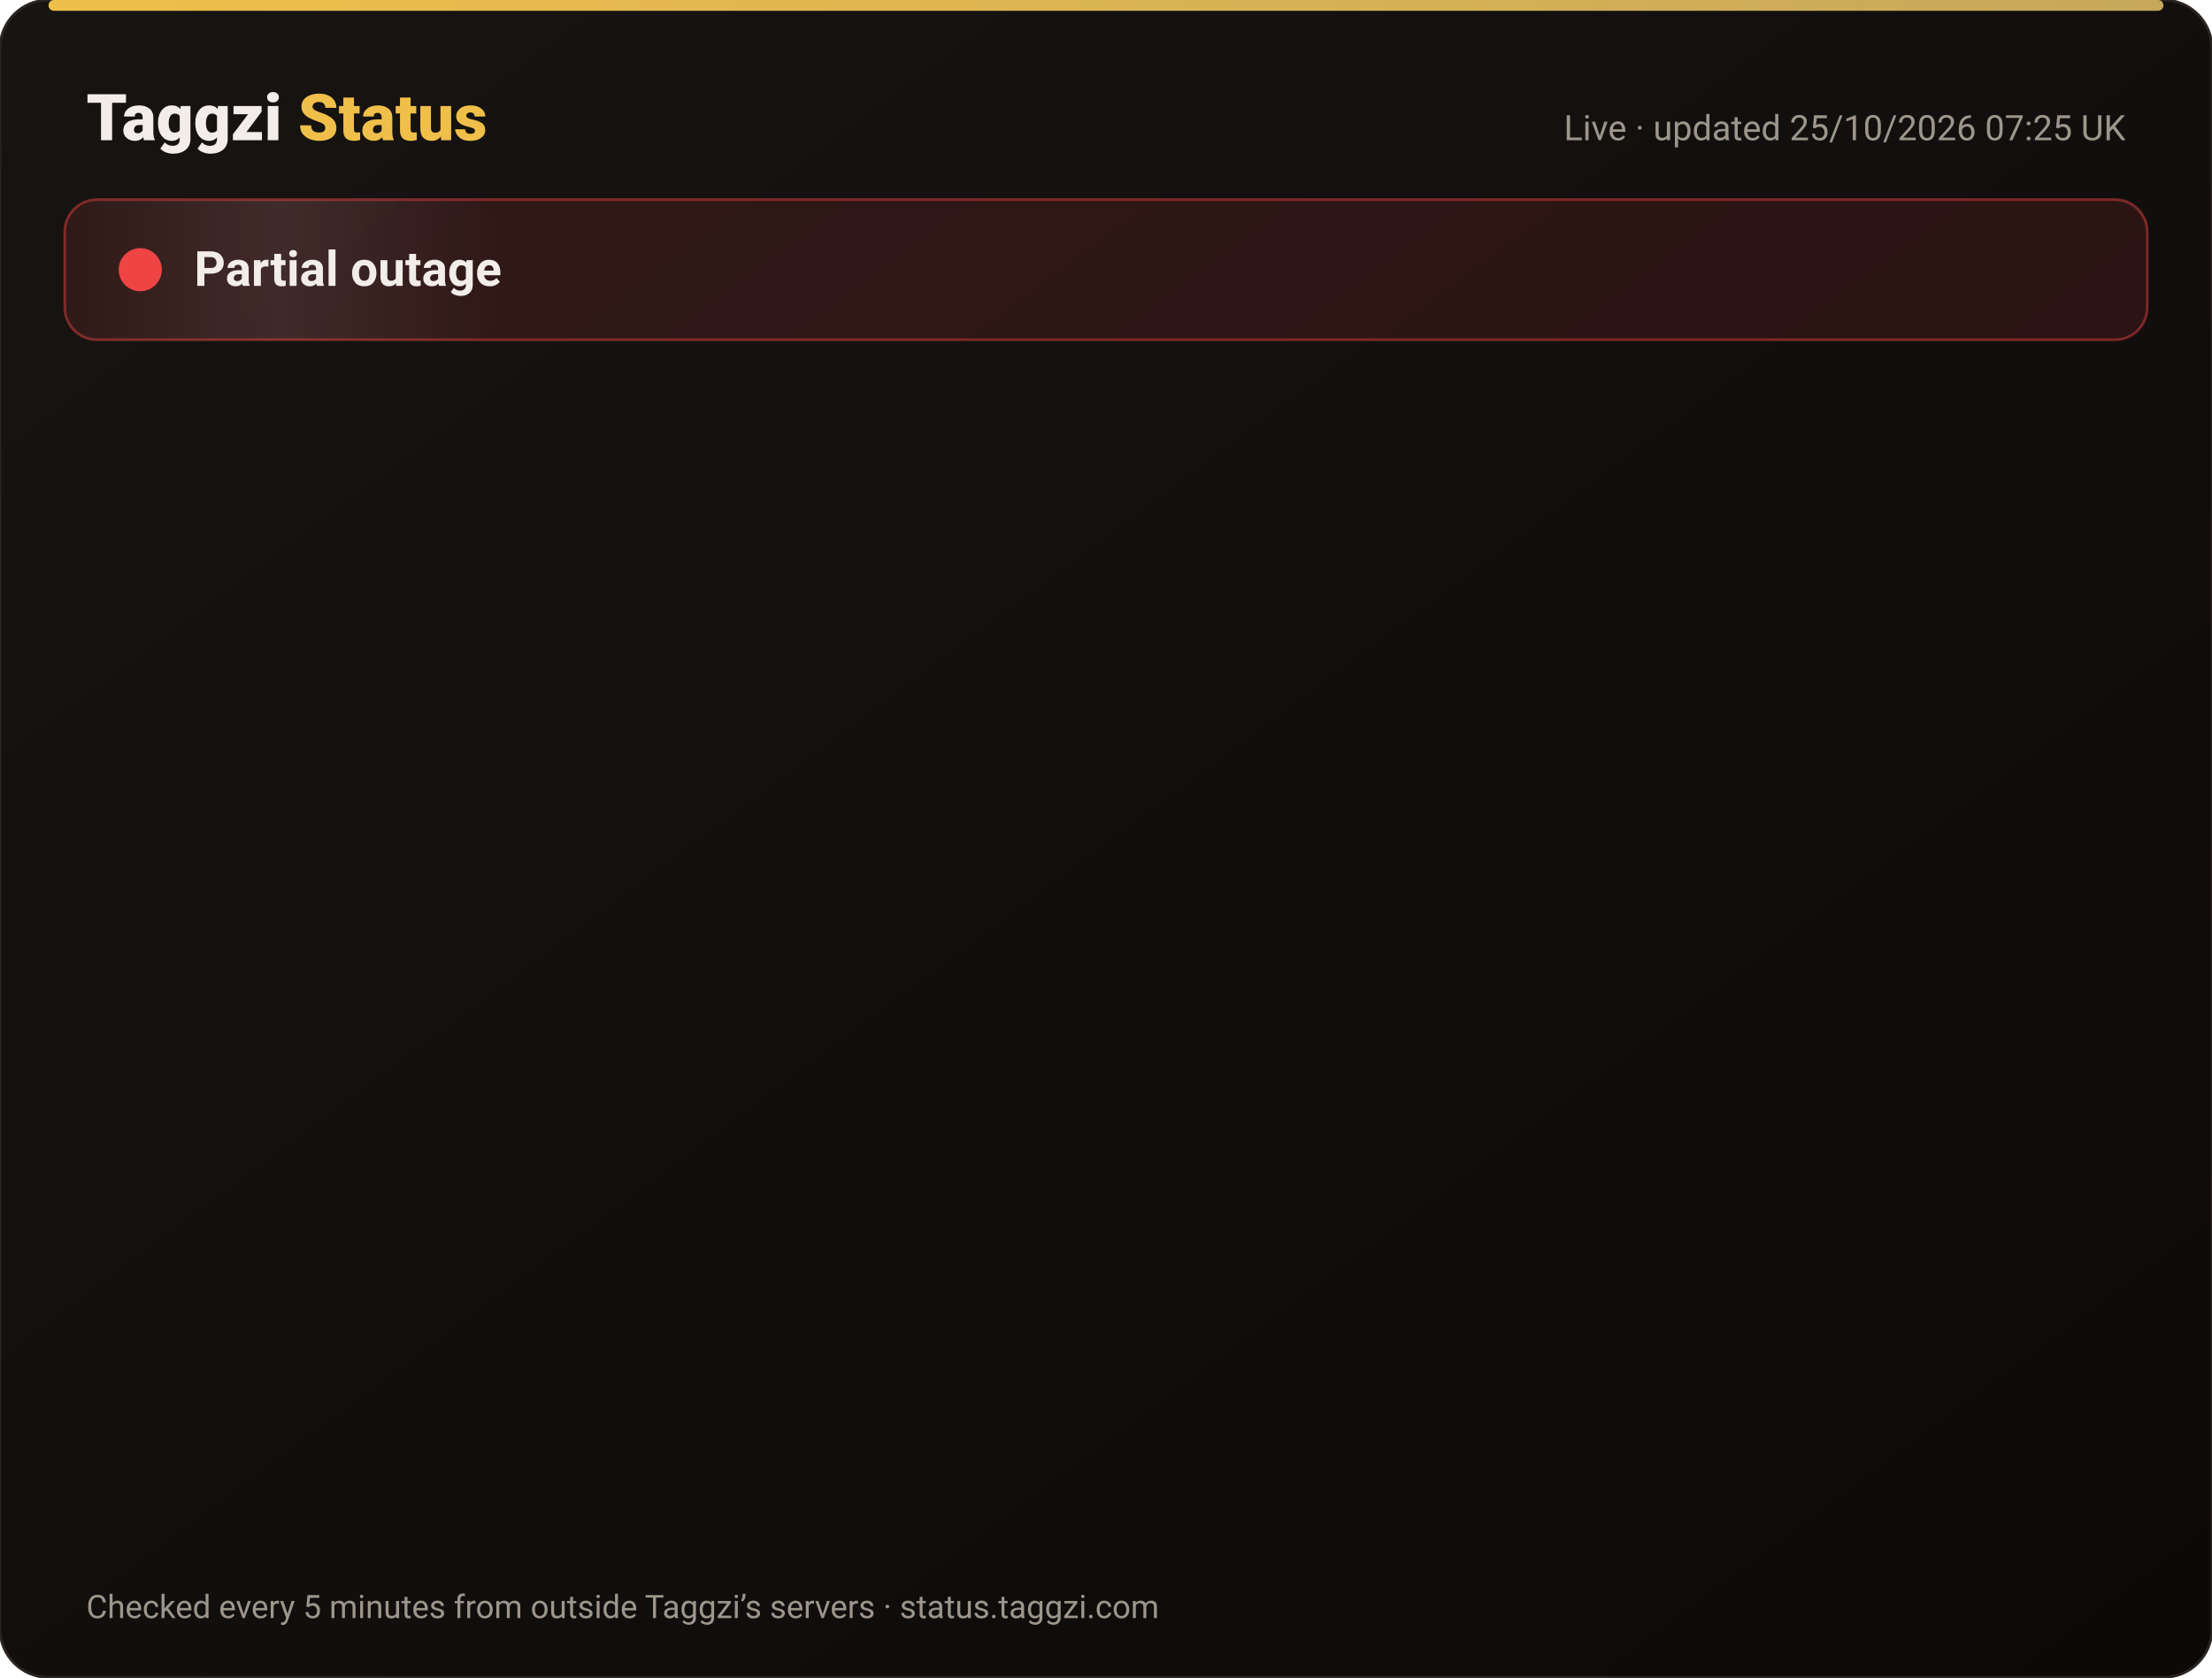
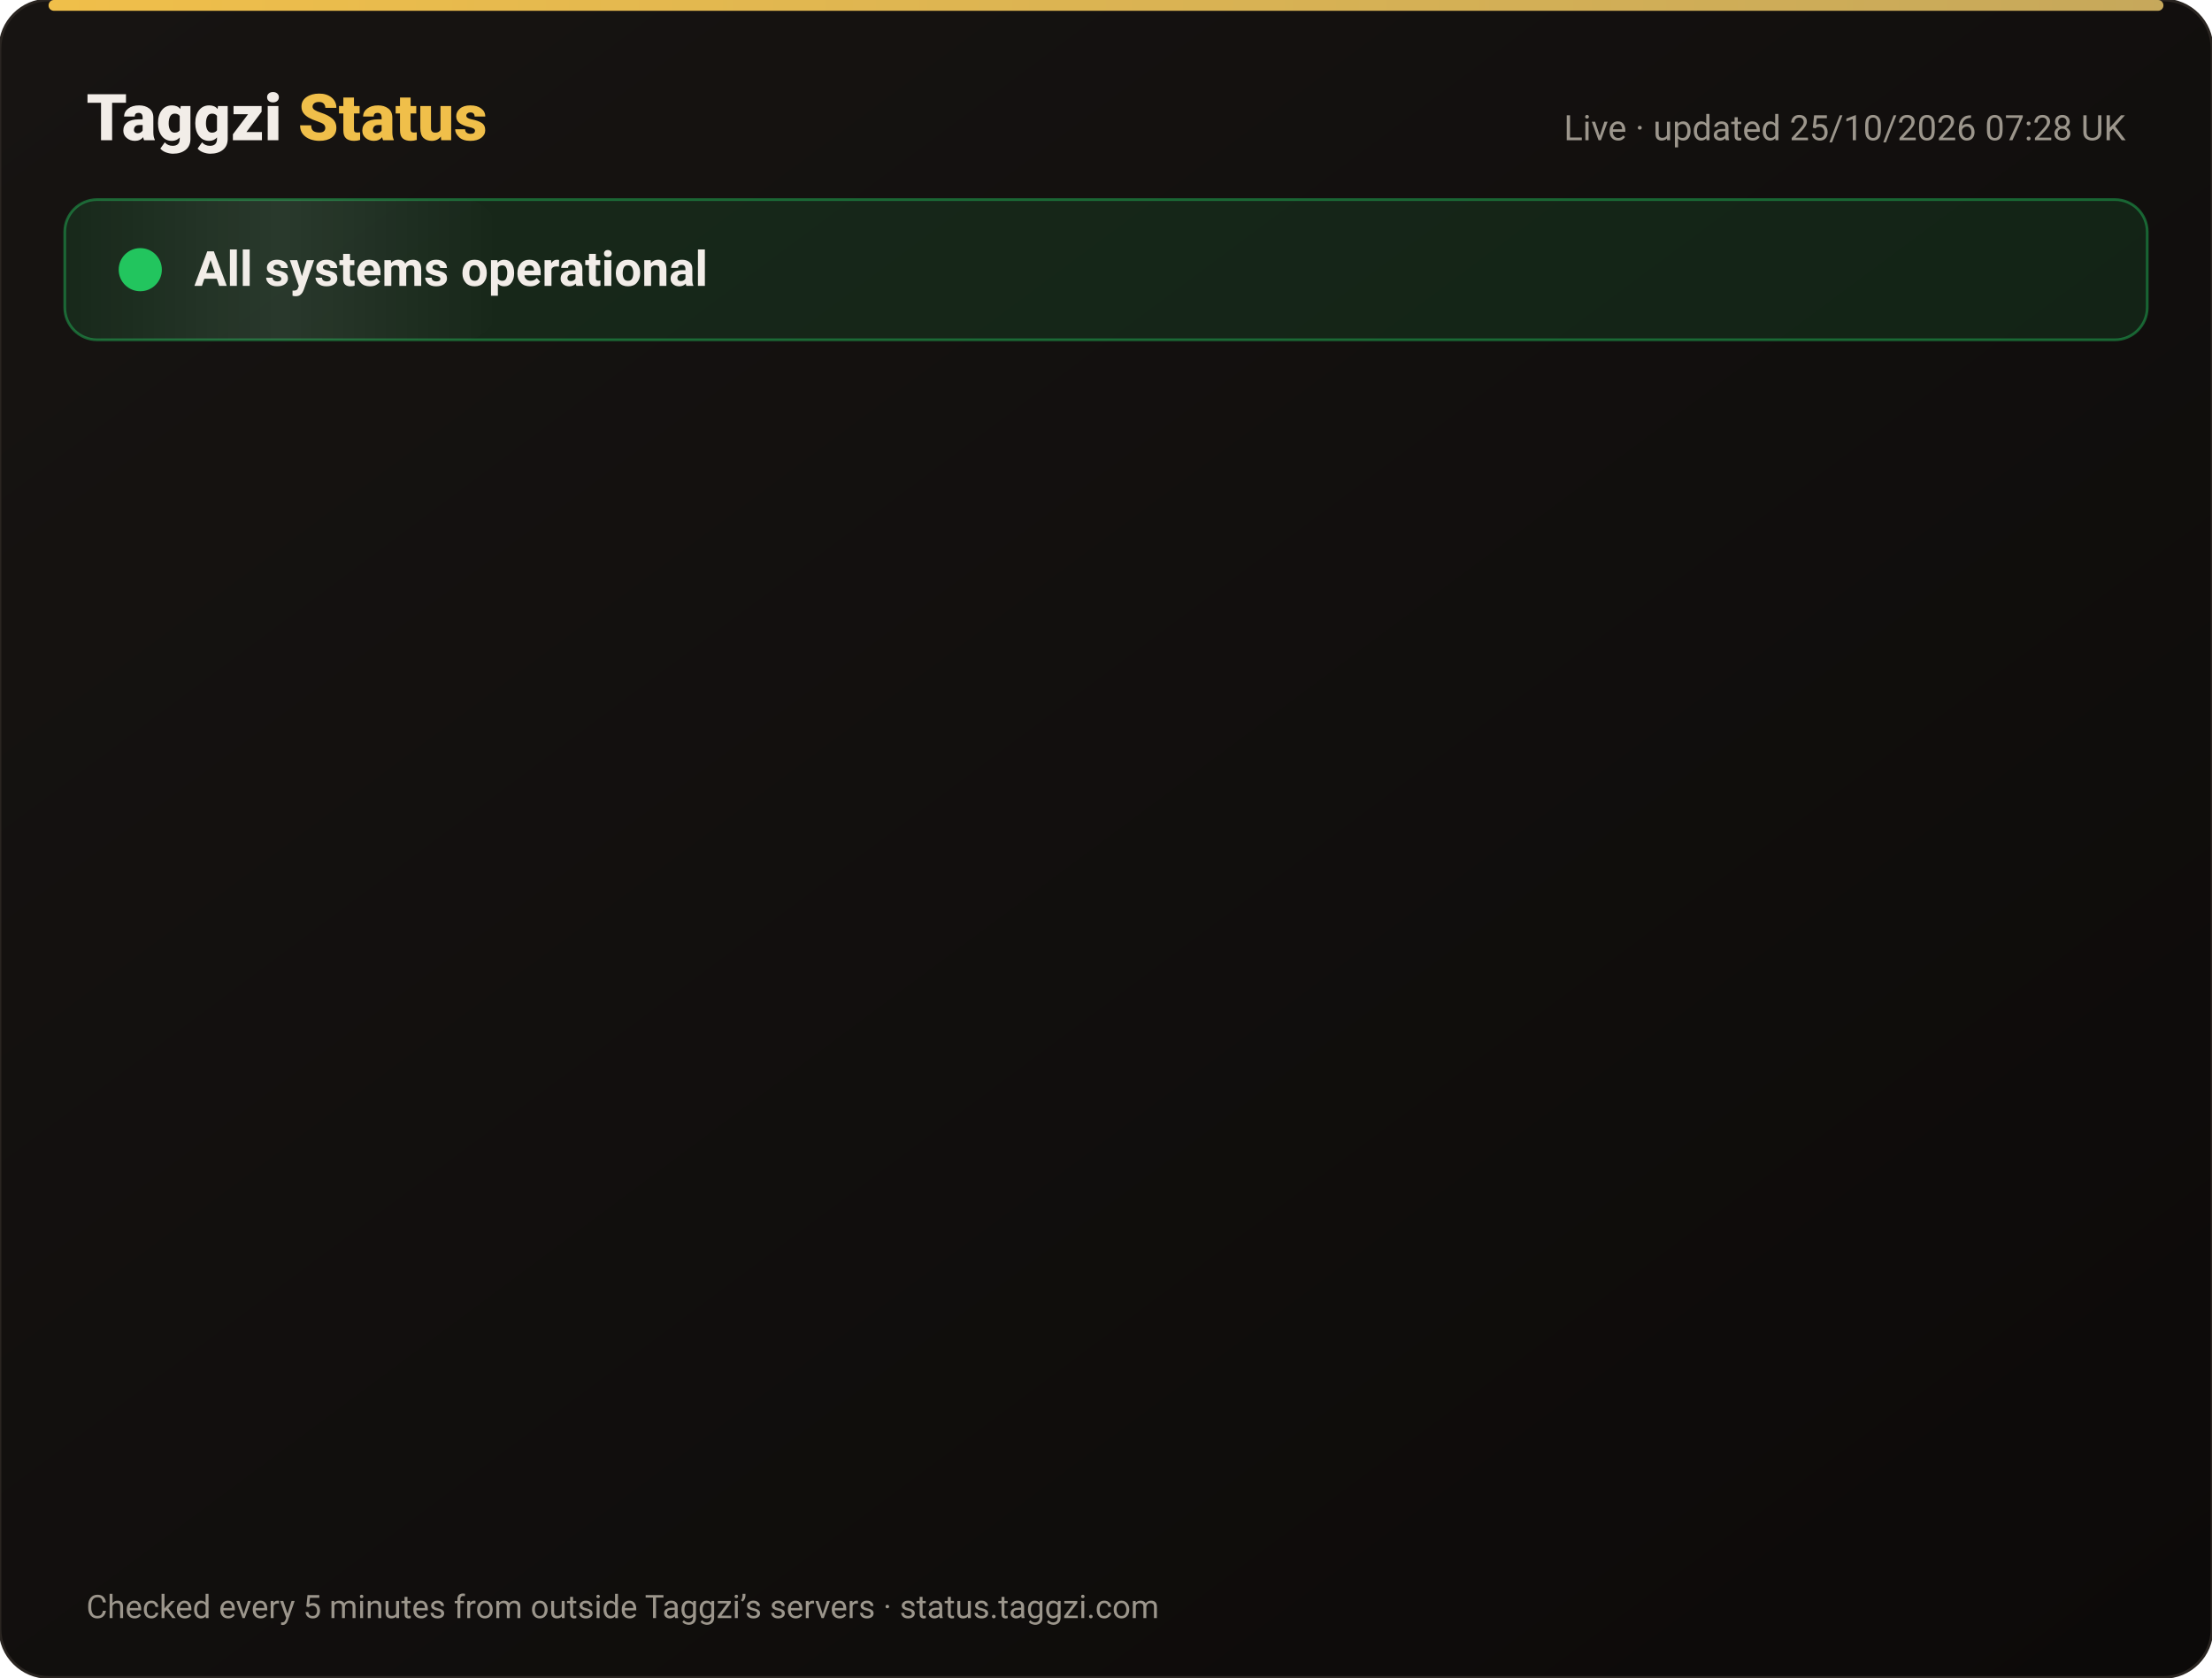
<svg xmlns="http://www.w3.org/2000/svg" width="820" height="622" viewBox="0 0 820 622" font-family="-apple-system,Segoe UI,Roboto,Helvetica,Arial,sans-serif">
  <defs>
    <linearGradient id="bg" x1="0" y1="0" x2="1" y2="1">
      <stop offset="0" stop-color="#171412" />
      <stop offset="1" stop-color="#0C0A09" />
    </linearGradient>
    <linearGradient id="gold" x1="0" x2="1">
      <stop offset="0" stop-color="#F0BF4A" />
      <stop offset="1" stop-color="#c6a85b" />
    </linearGradient>
    <linearGradient id="shine" x1="0" x2="1">
      <stop offset="0" stop-color="#fff" stop-opacity="0" />
      <stop offset=".5" stop-color="#fff" stop-opacity=".08" />
      <stop offset="1" stop-color="#fff" stop-opacity="0" />
    </linearGradient>
  </defs>
  <rect width="820" height="622" rx="18" fill="url(#bg)" stroke="#2a2521" />
  <rect x="18" y="0" width="784" height="4" rx="2" fill="url(#gold)" />
  <text x="32" y="52" font-size="24" font-weight="800" fill="#F2EDE8">Taggzi <tspan fill="#F0BF4A">Status</tspan>
  </text>
-   <text x="788" y="52" font-size="13" fill="#9C968C" text-anchor="end">Live · updated 25/10/2026 07:25 UK</text>
-   <rect x="24" y="74" width="772" height="52" rx="12" fill="#ef4444" fill-opacity=".12" stroke="#ef4444" stroke-opacity=".45" />
+   <text x="788" y="52" font-size="13" fill="#9C968C" text-anchor="end">Live · updated 25/10/2026 07:28 UK</text>
+   <rect x="24" y="74" width="772" height="52" rx="12" fill="#22c55e" fill-opacity=".12" stroke="#22c55e" stroke-opacity=".45" />
  <rect x="24" y="74" width="160" height="52" rx="12" fill="url(#shine)">
    <animate attributeName="x" from="-160" to="820" dur="4s" repeatCount="indefinite" />
  </rect>
-   <circle cx="52" cy="100" r="7" fill="#ef4444" />
-   <circle cx="52" cy="100" r="7" fill="none" stroke="#ef4444" stroke-width="2">
+   <circle cx="52" cy="100" r="7" fill="#22c55e" />
+   <circle cx="52" cy="100" r="7" fill="none" stroke="#22c55e" stroke-width="2">
    <animate attributeName="r" values="7;15;7" dur="2s" repeatCount="indefinite" />
    <animate attributeName="opacity" values=".9;0;.9" dur="2s" repeatCount="indefinite" />
  </circle>
-   <text x="72" y="106" font-size="18" font-weight="700" fill="#F2EDE8">Partial outage</text>
+   <text x="72" y="106" font-size="18" font-weight="700" fill="#F2EDE8">All systems operational</text>
  <g opacity="0">
    <animate attributeName="opacity" from="0" to="1" begin="0.00s" dur=".6s" fill="freeze" />
    <line x1="32" y1="188" x2="788" y2="188" stroke="#2a2521" />
-     <circle cx="44" cy="166" r="6" fill="#ef4444">
+     <circle cx="44" cy="166" r="6" fill="#22c55e">
      <animate attributeName="opacity" values="1;.45;1" dur="2.4s" begin="0.00s" repeatCount="indefinite" />
    </circle>
    <text x="62" y="171" font-size="15" font-weight="650" fill="#F2EDE8">Website</text>
    <text x="630" y="171" font-size="13" fill="#9C968C" text-anchor="end">99.97% uptime</text>
-     <rect x="648" y="154" width="140" height="24" rx="12" fill="#ef4444" fill-opacity=".14" stroke="#ef4444" stroke-opacity=".5" />
-     <text x="718" y="171" font-size="12" font-weight="700" fill="#ef4444" text-anchor="middle">Outage</text>
+     <rect x="648" y="154" width="140" height="24" rx="12" fill="#22c55e" fill-opacity=".14" stroke="#22c55e" stroke-opacity=".5" />
+     <text x="718" y="171" font-size="12" font-weight="700" fill="#22c55e" text-anchor="middle">Operational</text>
  </g>
  <g opacity="0">
    <animate attributeName="opacity" from="0" to="1" begin="0.15s" dur=".6s" fill="freeze" />
    <line x1="32" y1="234" x2="788" y2="234" stroke="#2a2521" />
-     <circle cx="44" cy="212" r="6" fill="#ef4444">
+     <circle cx="44" cy="212" r="6" fill="#22c55e">
      <animate attributeName="opacity" values="1;.45;1" dur="2.4s" begin="0.15s" repeatCount="indefinite" />
    </circle>
    <text x="62" y="217" font-size="15" font-weight="650" fill="#F2EDE8">Tag scans</text>
    <text x="630" y="217" font-size="13" fill="#9C968C" text-anchor="end">99.97% uptime</text>
-     <rect x="648" y="200" width="140" height="24" rx="12" fill="#ef4444" fill-opacity=".14" stroke="#ef4444" stroke-opacity=".5" />
-     <text x="718" y="217" font-size="12" font-weight="700" fill="#ef4444" text-anchor="middle">Outage</text>
+     <rect x="648" y="200" width="140" height="24" rx="12" fill="#22c55e" fill-opacity=".14" stroke="#22c55e" stroke-opacity=".5" />
+     <text x="718" y="217" font-size="12" font-weight="700" fill="#22c55e" text-anchor="middle">Operational</text>
  </g>
  <g opacity="0">
    <animate attributeName="opacity" from="0" to="1" begin="0.30s" dur=".6s" fill="freeze" />
    <line x1="32" y1="280" x2="788" y2="280" stroke="#2a2521" />
-     <circle cx="44" cy="258" r="6" fill="#ef4444">
+     <circle cx="44" cy="258" r="6" fill="#22c55e">
      <animate attributeName="opacity" values="1;.45;1" dur="2.4s" begin="0.30s" repeatCount="indefinite" />
    </circle>
    <text x="62" y="263" font-size="15" font-weight="650" fill="#F2EDE8">Manual tag lookup</text>
    <text x="630" y="263" font-size="13" fill="#9C968C" text-anchor="end">99.97% uptime</text>
-     <rect x="648" y="246" width="140" height="24" rx="12" fill="#ef4444" fill-opacity=".14" stroke="#ef4444" stroke-opacity=".5" />
-     <text x="718" y="263" font-size="12" font-weight="700" fill="#ef4444" text-anchor="middle">Outage</text>
+     <rect x="648" y="246" width="140" height="24" rx="12" fill="#22c55e" fill-opacity=".14" stroke="#22c55e" stroke-opacity=".5" />
+     <text x="718" y="263" font-size="12" font-weight="700" fill="#22c55e" text-anchor="middle">Operational</text>
  </g>
  <g opacity="0">
    <animate attributeName="opacity" from="0" to="1" begin="0.45s" dur=".6s" fill="freeze" />
    <line x1="32" y1="326" x2="788" y2="326" stroke="#2a2521" />
-     <circle cx="44" cy="304" r="6" fill="#ef4444">
+     <circle cx="44" cy="304" r="6" fill="#22c55e">
      <animate attributeName="opacity" values="1;.45;1" dur="2.4s" begin="0.45s" repeatCount="indefinite" />
    </circle>
    <text x="62" y="309" font-size="15" font-weight="650" fill="#F2EDE8">App &amp; login</text>
    <text x="630" y="309" font-size="13" fill="#9C968C" text-anchor="end">99.97% uptime</text>
-     <rect x="648" y="292" width="140" height="24" rx="12" fill="#ef4444" fill-opacity=".14" stroke="#ef4444" stroke-opacity=".5" />
-     <text x="718" y="309" font-size="12" font-weight="700" fill="#ef4444" text-anchor="middle">Outage</text>
+     <rect x="648" y="292" width="140" height="24" rx="12" fill="#22c55e" fill-opacity=".14" stroke="#22c55e" stroke-opacity=".5" />
+     <text x="718" y="309" font-size="12" font-weight="700" fill="#22c55e" text-anchor="middle">Operational</text>
  </g>
  <g opacity="0">
    <animate attributeName="opacity" from="0" to="1" begin="0.60s" dur=".6s" fill="freeze" />
    <line x1="32" y1="372" x2="788" y2="372" stroke="#2a2521" />
-     <circle cx="44" cy="350" r="6" fill="#ef4444">
+     <circle cx="44" cy="350" r="6" fill="#22c55e">
      <animate attributeName="opacity" values="1;.45;1" dur="2.4s" begin="0.60s" repeatCount="indefinite" />
    </circle>
    <text x="62" y="355" font-size="15" font-weight="650" fill="#F2EDE8">Community alerts</text>
    <text x="630" y="355" font-size="13" fill="#9C968C" text-anchor="end">99.97% uptime</text>
-     <rect x="648" y="338" width="140" height="24" rx="12" fill="#ef4444" fill-opacity=".14" stroke="#ef4444" stroke-opacity=".5" />
-     <text x="718" y="355" font-size="12" font-weight="700" fill="#ef4444" text-anchor="middle">Outage</text>
+     <rect x="648" y="338" width="140" height="24" rx="12" fill="#22c55e" fill-opacity=".14" stroke="#22c55e" stroke-opacity=".5" />
+     <text x="718" y="355" font-size="12" font-weight="700" fill="#22c55e" text-anchor="middle">Operational</text>
  </g>
  <g opacity="0">
    <animate attributeName="opacity" from="0" to="1" begin="0.75s" dur=".6s" fill="freeze" />
    <line x1="32" y1="418" x2="788" y2="418" stroke="#2a2521" />
-     <circle cx="44" cy="396" r="6" fill="#ef4444">
+     <circle cx="44" cy="396" r="6" fill="#22c55e">
      <animate attributeName="opacity" values="1;.45;1" dur="2.4s" begin="0.75s" repeatCount="indefinite" />
    </circle>
    <text x="62" y="401" font-size="15" font-weight="650" fill="#F2EDE8">Private calling</text>
    <text x="630" y="401" font-size="13" fill="#9C968C" text-anchor="end">99.97% uptime</text>
-     <rect x="648" y="384" width="140" height="24" rx="12" fill="#ef4444" fill-opacity=".14" stroke="#ef4444" stroke-opacity=".5" />
-     <text x="718" y="401" font-size="12" font-weight="700" fill="#ef4444" text-anchor="middle">Outage</text>
+     <rect x="648" y="384" width="140" height="24" rx="12" fill="#22c55e" fill-opacity=".14" stroke="#22c55e" stroke-opacity=".5" />
+     <text x="718" y="401" font-size="12" font-weight="700" fill="#22c55e" text-anchor="middle">Operational</text>
  </g>
  <g opacity="0">
    <animate attributeName="opacity" from="0" to="1" begin="0.90s" dur=".6s" fill="freeze" />
    <line x1="32" y1="464" x2="788" y2="464" stroke="#2a2521" />
-     <circle cx="44" cy="442" r="6" fill="#ef4444">
+     <circle cx="44" cy="442" r="6" fill="#22c55e">
      <animate attributeName="opacity" values="1;.45;1" dur="2.4s" begin="0.90s" repeatCount="indefinite" />
    </circle>
    <text x="62" y="447" font-size="15" font-weight="650" fill="#F2EDE8">Payments</text>
    <text x="630" y="447" font-size="13" fill="#9C968C" text-anchor="end">99.96% uptime</text>
-     <rect x="648" y="430" width="140" height="24" rx="12" fill="#ef4444" fill-opacity=".14" stroke="#ef4444" stroke-opacity=".5" />
-     <text x="718" y="447" font-size="12" font-weight="700" fill="#ef4444" text-anchor="middle">Outage</text>
+     <rect x="648" y="430" width="140" height="24" rx="12" fill="#22c55e" fill-opacity=".14" stroke="#22c55e" stroke-opacity=".5" />
+     <text x="718" y="447" font-size="12" font-weight="700" fill="#22c55e" text-anchor="middle">Operational</text>
  </g>
  <g opacity="0">
    <animate attributeName="opacity" from="0" to="1" begin="1.05s" dur=".6s" fill="freeze" />
    <line x1="32" y1="510" x2="788" y2="510" stroke="#2a2521" />
-     <circle cx="44" cy="488" r="6" fill="#ef4444">
+     <circle cx="44" cy="488" r="6" fill="#22c55e">
      <animate attributeName="opacity" values="1;.45;1" dur="2.4s" begin="1.05s" repeatCount="indefinite" />
    </circle>
    <text x="62" y="493" font-size="15" font-weight="650" fill="#F2EDE8">Email &amp; support</text>
    <text x="630" y="493" font-size="13" fill="#9C968C" text-anchor="end">99.97% uptime</text>
-     <rect x="648" y="476" width="140" height="24" rx="12" fill="#ef4444" fill-opacity=".14" stroke="#ef4444" stroke-opacity=".5" />
-     <text x="718" y="493" font-size="12" font-weight="700" fill="#ef4444" text-anchor="middle">Outage</text>
+     <rect x="648" y="476" width="140" height="24" rx="12" fill="#22c55e" fill-opacity=".14" stroke="#22c55e" stroke-opacity=".5" />
+     <text x="718" y="493" font-size="12" font-weight="700" fill="#22c55e" text-anchor="middle">Operational</text>
  </g>
  <g opacity="0">
    <animate attributeName="opacity" from="0" to="1" begin="1.20s" dur=".6s" fill="freeze" />
    <line x1="32" y1="556" x2="788" y2="556" stroke="#2a2521" />
    <circle cx="44" cy="534" r="6" fill="#22c55e">
      <animate attributeName="opacity" values="1;.45;1" dur="2.4s" begin="1.20s" repeatCount="indefinite" />
    </circle>
    <text x="62" y="539" font-size="15" font-weight="650" fill="#F2EDE8">Secure connection (SSL)</text>
    <text x="630" y="539" font-size="13" fill="#9C968C" text-anchor="end">100.00% uptime</text>
    <rect x="648" y="522" width="140" height="24" rx="12" fill="#22c55e" fill-opacity=".14" stroke="#22c55e" stroke-opacity=".5" />
    <text x="718" y="539" font-size="12" font-weight="700" fill="#22c55e" text-anchor="middle">Operational</text>
  </g>
  <text x="32" y="600" font-size="12" fill="#9C968C">Checked every 5 minutes from outside Taggzi’s servers · status.taggzi.com</text>
</svg>
